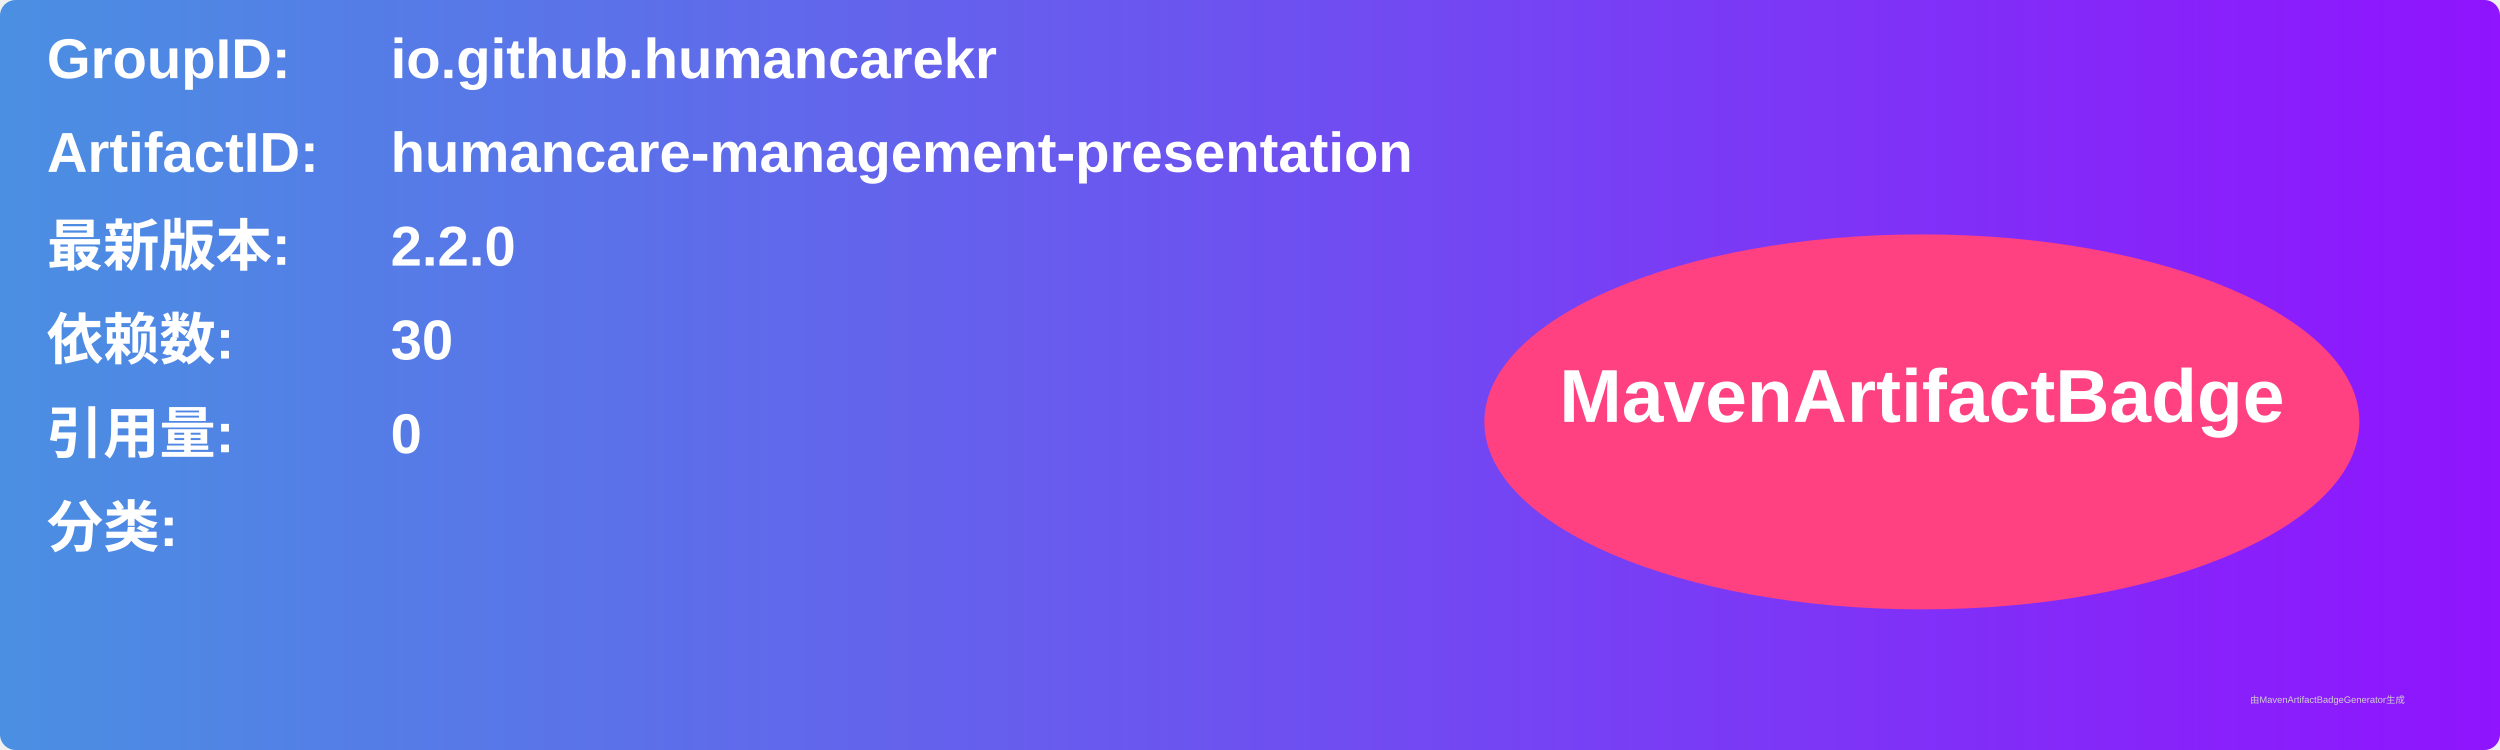
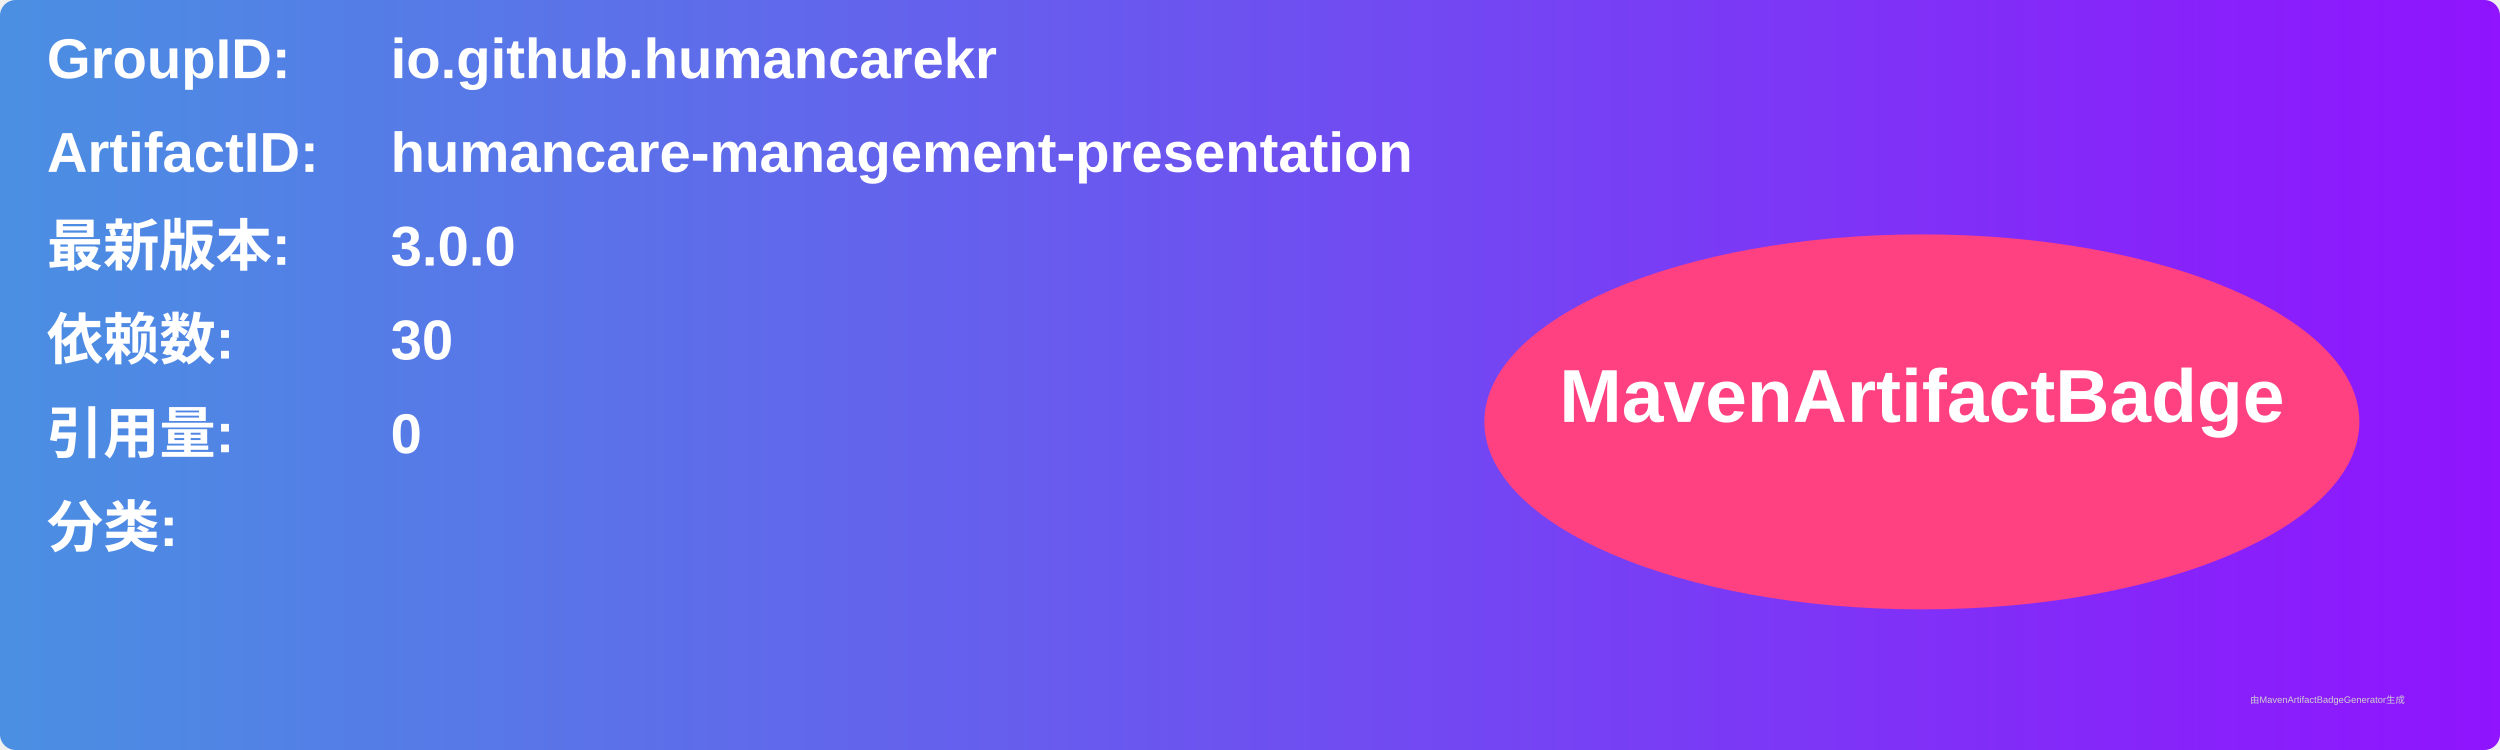
<svg xmlns="http://www.w3.org/2000/svg" width="800" height="240" viewBox="0 0 800 240">
  <linearGradient id="grad" x1="0%" y1="0%" x2="100%" y2="0%">
    <stop offset="0%" stop-color="#4a90e2" />
    <stop offset="100%" stop-color="#9013fe" />
  </linearGradient>
  <rect width="100%" height="100%" rx="5" ry="5" fill="url(#grad)" />
  <g transform="translate(15, 15)">
    <text x="0" y="10" font-family="Arial" font-size="18" fill="white" font-weight="bold" width="260">GroupID:</text>
    <text x="110" y="10" font-family="Arial" font-size="18" fill="white" font-weight="bold" width="460">io.github.humancarekr</text>
    <text x="0" y="40" font-family="Arial" font-size="18" fill="white" font-weight="bold" width="260">ArtifactID:</text>
    <text x="110" y="40" font-family="Arial" font-size="18" fill="white" font-weight="bold" width="460">humancare-management-presentation</text>
    <text x="0" y="70" font-family="Arial" font-size="18" fill="white" font-weight="bold">最新版本:</text>
    <text x="110" y="70" font-family="Arial" font-size="18" fill="white" font-weight="bold">
-       <tspan font-weight="bold">2.2.0</tspan>
+       <tspan font-weight="bold">3.0.0</tspan>
    </text>
    <text x="0" y="100" font-family="Arial" font-size="18" fill="white" font-weight="bold">依赖数: </text>
    <text x="110" y="100" font-family="Arial" font-size="18" fill="white">
      <tspan font-weight="bold">30</tspan>
    </text>
    <text x="0" y="130" font-family="Arial" font-size="18" fill="white" font-weight="bold">引用量: </text>
    <text x="110" y="130" font-family="Arial" font-size="18" fill="white">
      <tspan font-weight="bold">0</tspan>
    </text>
    <text x="0" y="160" font-family="Arial" font-size="18" fill="white" font-weight="bold">分类:</text>
    <text x="10" y="190" font-family="Arial" font-size="10" fill="white">
      <tspan font-weight="bold" />
    </text>
    <ellipse cx="600" cy="120" rx="140" ry="60" fill="#ff4081" />
    <text x="600" y="120" text-anchor="middle" font-family="Arial" font-size="24" fill="white" font-weight="bold">MavenArtifactBadge</text>
  </g>
  <text x="720" y="225" font-family="Arial" font-size="3" fill="#d0d0d0">由MavenArtifactBadgeGenerator生成</text>
</svg>
